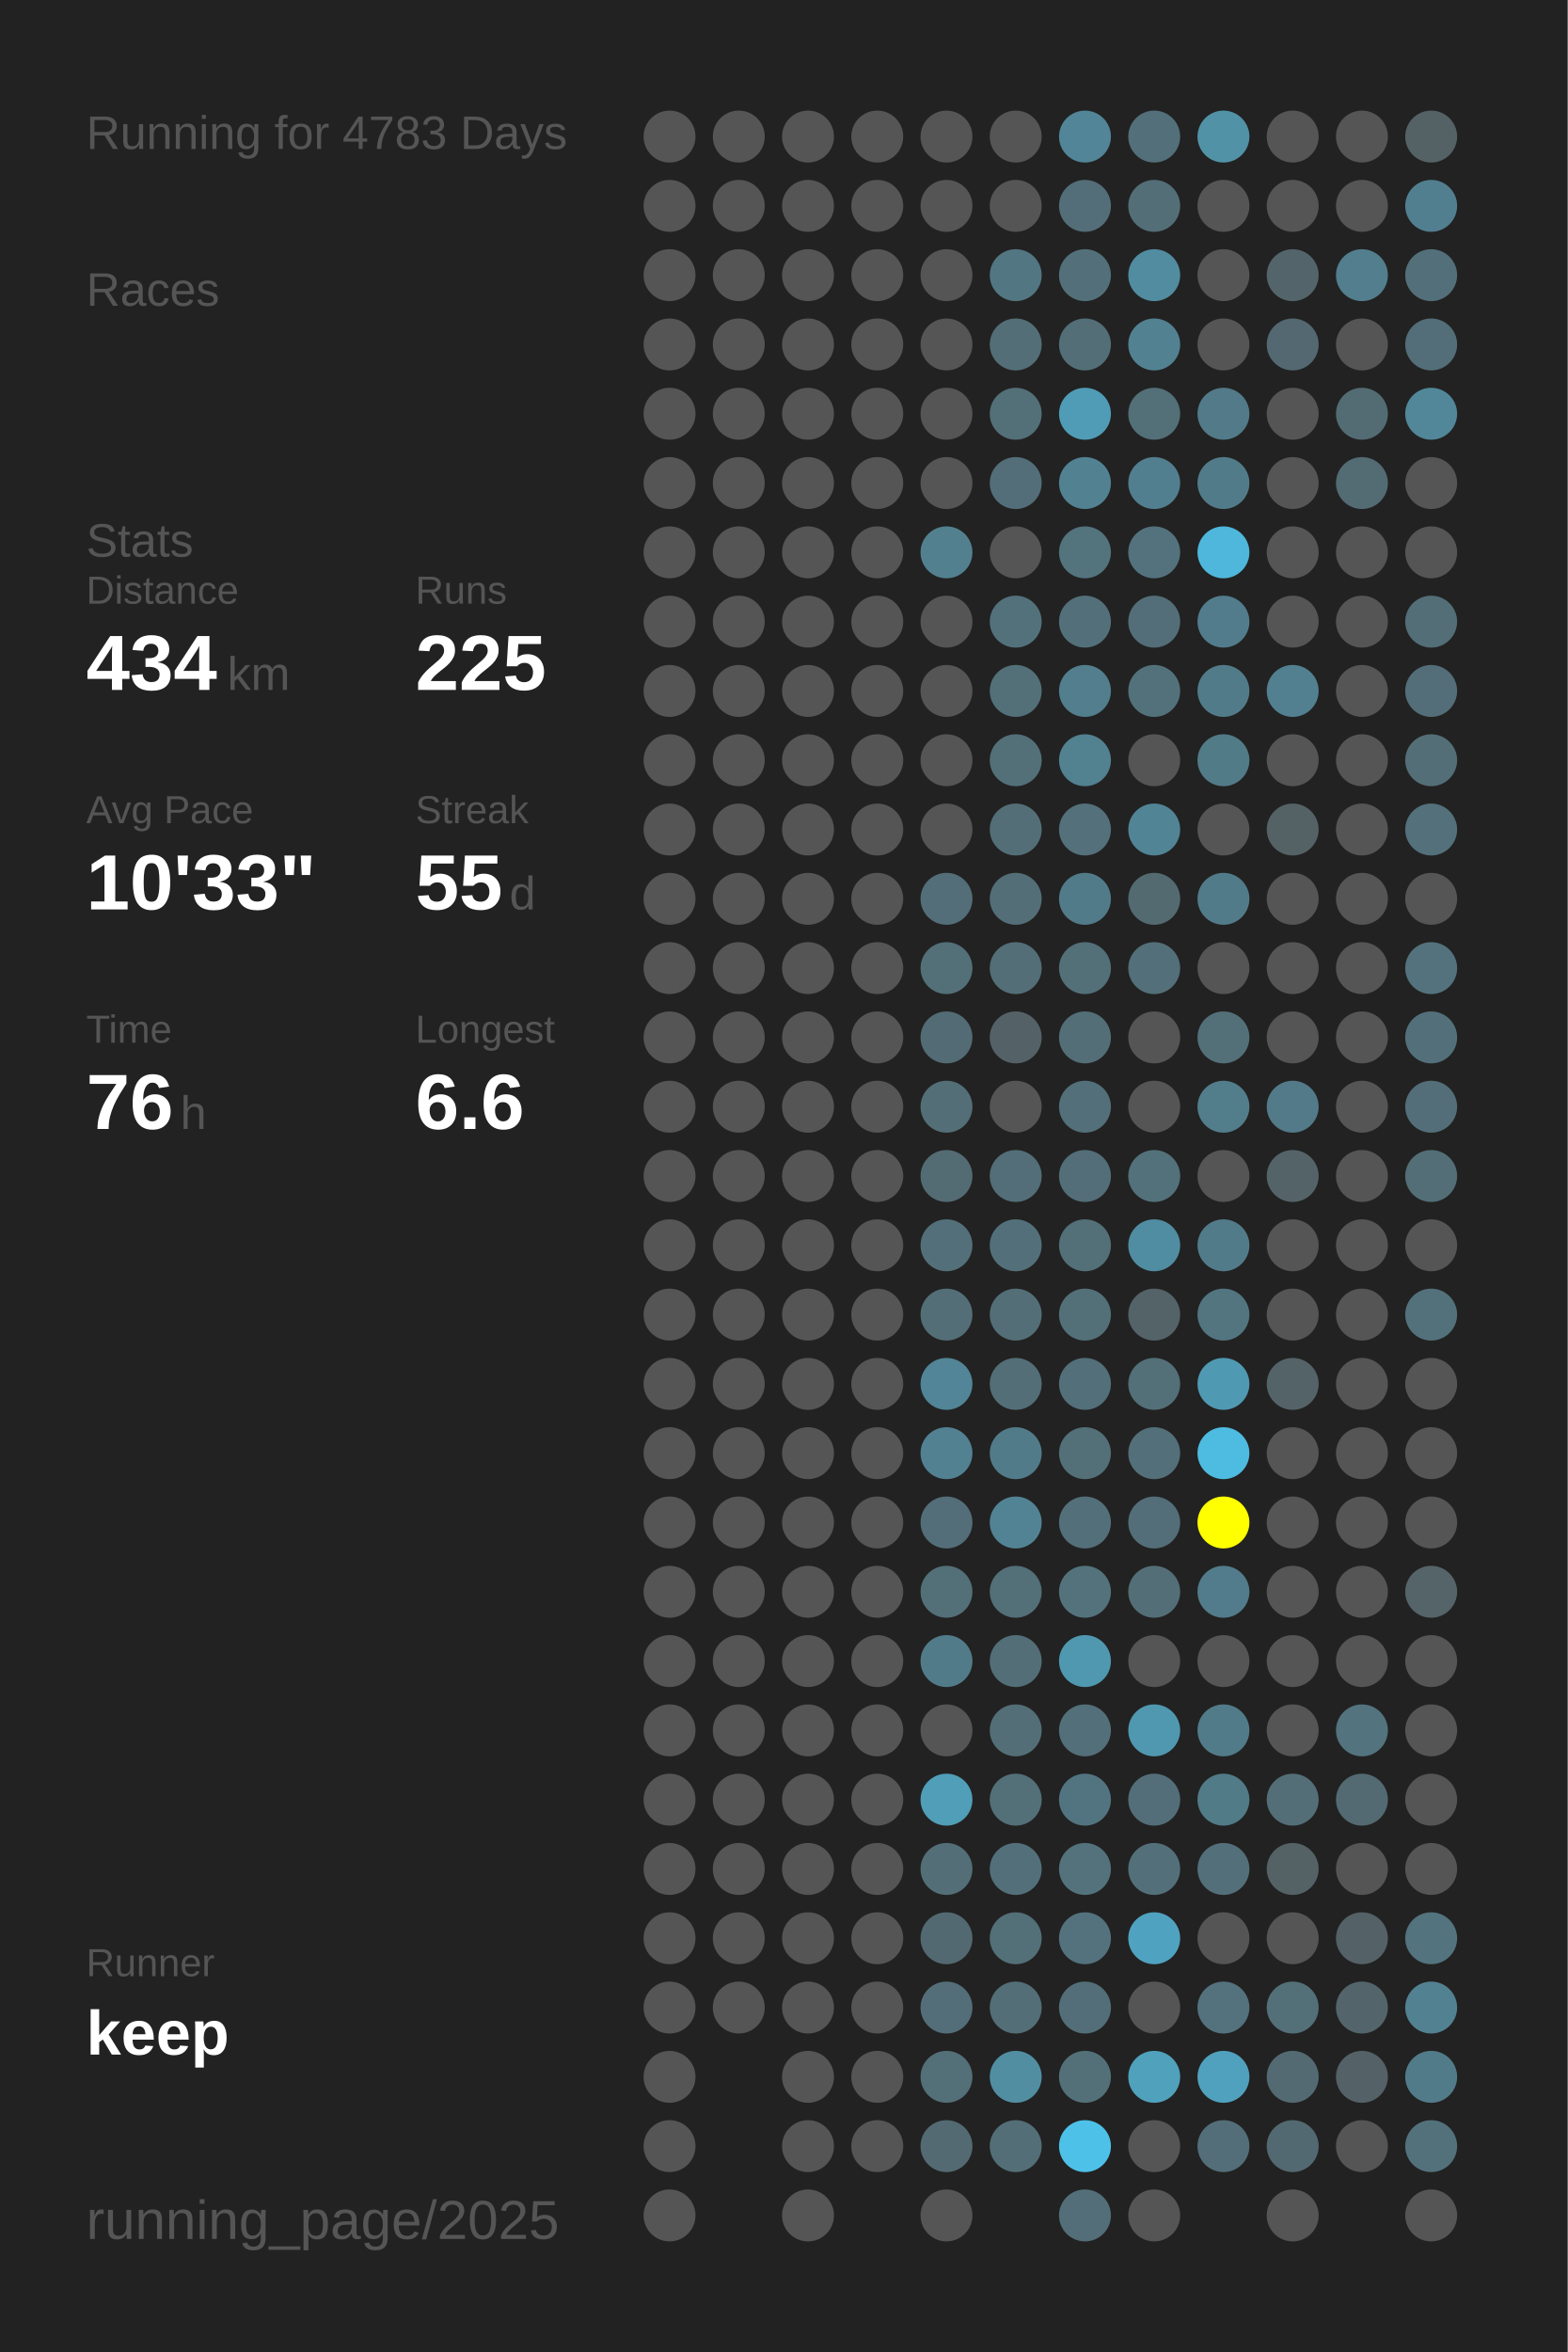
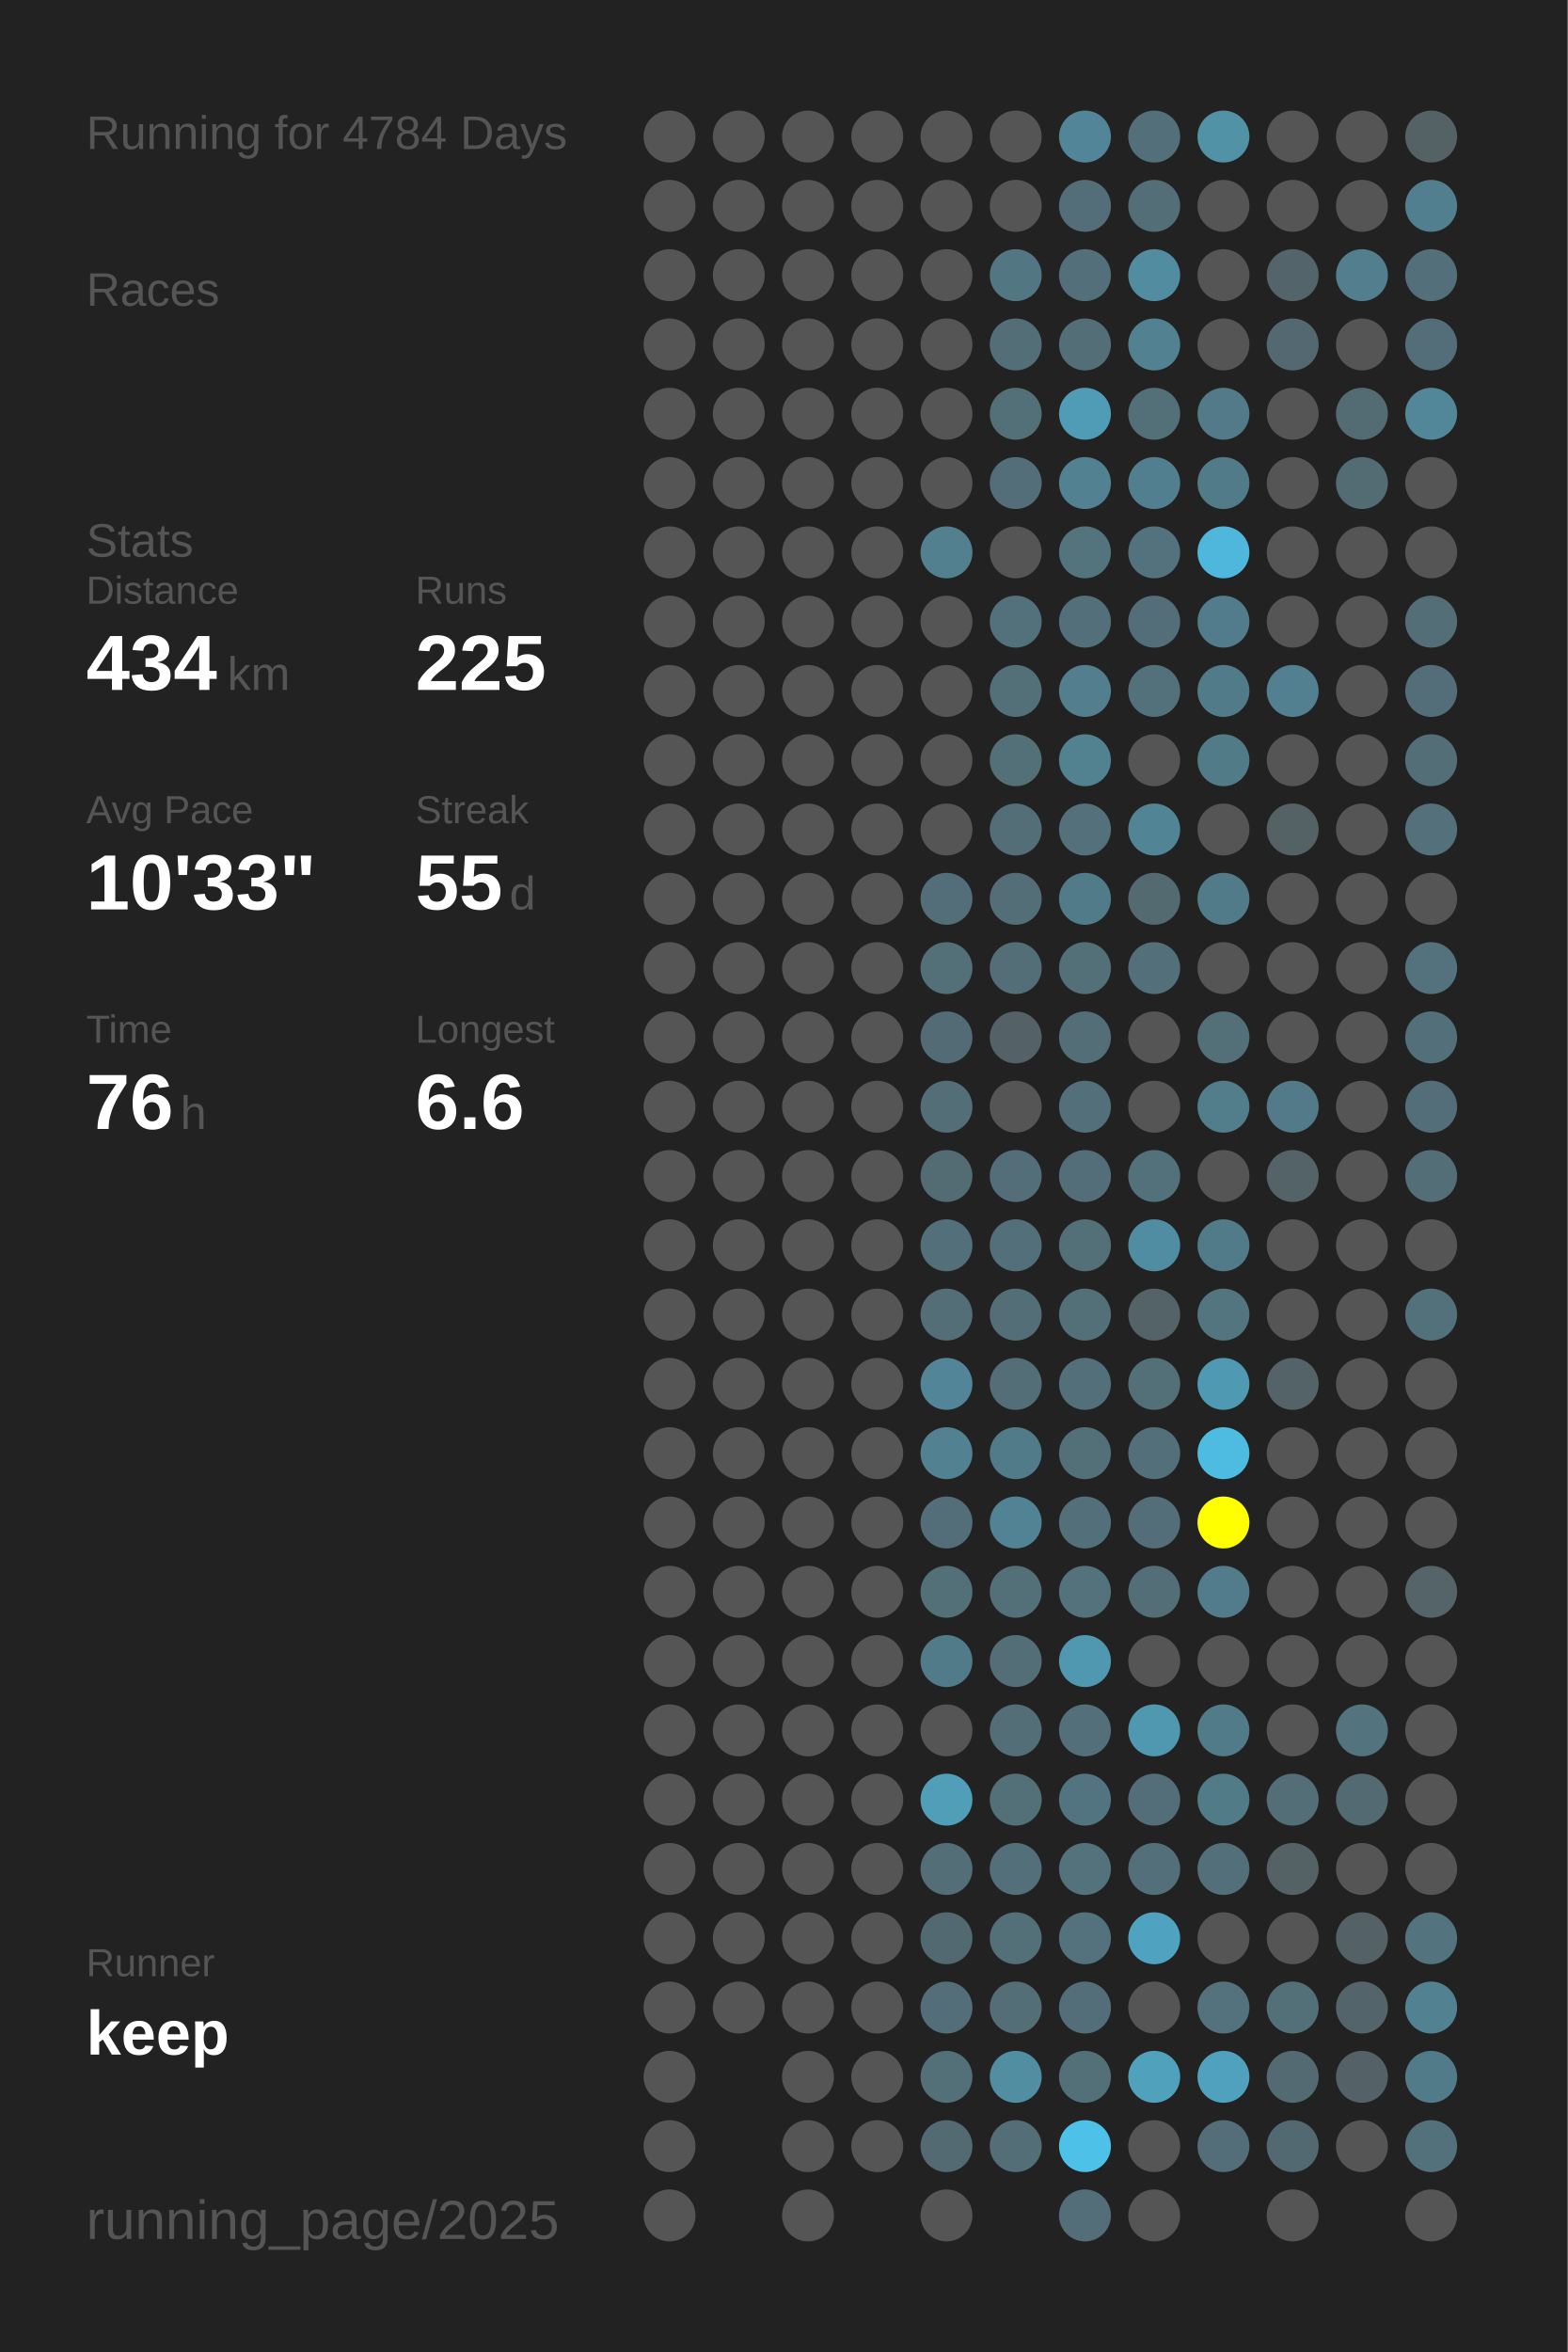
<svg xmlns="http://www.w3.org/2000/svg" baseProfile="full" height="300mm" version="1.1" viewBox="0,0,200,300" width="200mm">
  <defs />
  <rect fill="#222222" height="300" width="200" x="0" y="0" />
-   <text fill="#555555" style="font-size:6px; font-family:Arial;" x="11" y="19">Running for 4783 Days</text>
+   <text fill="#555555" style="font-size:6px; font-family:Arial;" x="11" y="19">Running for 4784 Days</text>
  <text fill="#555555" style="font-size:6px; font-family:Arial;" x="11" y="39">Races</text>
  <text fill="#555555" style="font-size:6px; font-family:Arial;" x="11" y="71">Stats</text>
  <text fill="#555555" style="font-size:5px; font-family:Arial;" x="11" y="77">Distance</text>
  <text fill="#FFFFFF" style="font-size:10px; font-family:Arial; font-weight:bold;" x="11" y="88">434</text>
  <text fill="#555555" style="font-size:6px; font-family:Arial;" x="29" y="88">km</text>
  <text fill="#555555" style="font-size:5px; font-family:Arial;" x="53" y="77">Runs</text>
  <text fill="#FFFFFF" style="font-size:10px; font-family:Arial; font-weight:bold;" x="53" y="88">225</text>
  <text fill="#555555" style="font-size:5px; font-family:Arial;" x="11" y="105">Avg Pace</text>
  <text fill="#FFFFFF" style="font-size:10px; font-family:Arial; font-weight:bold;" x="11" y="116">10'33"</text>
  <text fill="#555555" style="font-size:5px; font-family:Arial;" x="53" y="105">Streak</text>
  <text fill="#FFFFFF" style="font-size:10px; font-family:Arial; font-weight:bold;" x="53" y="116">55</text>
  <text fill="#555555" style="font-size:6px; font-family:Arial;" x="65" y="116">d</text>
  <text fill="#555555" style="font-size:5px; font-family:Arial;" x="11" y="133">Time</text>
  <text fill="#FFFFFF" style="font-size:10px; font-family:Arial; font-weight:bold;" x="11" y="144">76</text>
  <text fill="#555555" style="font-size:6px; font-family:Arial;" x="23" y="144">h</text>
  <text fill="#555555" style="font-size:5px; font-family:Arial;" x="53" y="133">Longest</text>
  <text fill="#FFFFFF" style="font-size:10px; font-family:Arial; font-weight:bold;" x="53" y="144">6.6</text>
  <text fill="#555555" style="font-size:5px; font-family:Arial;" x="11" y="252.065">Runner</text>
  <text fill="#FFFFFF" style="font-size:8px; font-family:Arial; font-weight:bold;" x="11" y="262.065">keep</text>
  <text fill="#555555" style="font-size:7px; font-family:Arial;" x="11" y="285.581">running_page/2025</text>
  <circle cx="85.417" cy="17.419" fill="#555555" r="3.312" />
  <circle cx="85.417" cy="26.258" fill="#555555" r="3.312" />
  <circle cx="85.417" cy="35.097" fill="#555555" r="3.312" />
  <circle cx="85.417" cy="43.935" fill="#555555" r="3.312" />
  <circle cx="85.417" cy="52.774" fill="#555555" r="3.312" />
  <circle cx="85.417" cy="61.613" fill="#555555" r="3.312" />
  <circle cx="85.417" cy="70.452" fill="#555555" r="3.312" />
  <circle cx="85.417" cy="79.29" fill="#555555" r="3.312" />
  <circle cx="85.417" cy="88.129" fill="#555555" r="3.312" />
  <circle cx="85.417" cy="96.968" fill="#555555" r="3.312" />
  <circle cx="85.417" cy="105.806" fill="#555555" r="3.312" />
  <circle cx="85.417" cy="114.645" fill="#555555" r="3.312" />
  <circle cx="85.417" cy="123.484" fill="#555555" r="3.312" />
  <circle cx="85.417" cy="132.323" fill="#555555" r="3.312" />
  <circle cx="85.417" cy="141.161" fill="#555555" r="3.312" />
  <circle cx="85.417" cy="150" fill="#555555" r="3.312" />
  <circle cx="85.417" cy="158.839" fill="#555555" r="3.312" />
  <circle cx="85.417" cy="167.677" fill="#555555" r="3.312" />
  <circle cx="85.417" cy="176.516" fill="#555555" r="3.312" />
  <circle cx="85.417" cy="185.355" fill="#555555" r="3.312" />
  <circle cx="85.417" cy="194.194" fill="#555555" r="3.312" />
  <circle cx="85.417" cy="203.032" fill="#555555" r="3.312" />
  <circle cx="85.417" cy="211.871" fill="#555555" r="3.312" />
  <circle cx="85.417" cy="220.71" fill="#555555" r="3.312" />
  <circle cx="85.417" cy="229.548" fill="#555555" r="3.312" />
  <circle cx="85.417" cy="238.387" fill="#555555" r="3.312" />
  <circle cx="85.417" cy="247.226" fill="#555555" r="3.312" />
  <circle cx="85.417" cy="256.065" fill="#555555" r="3.312" />
  <circle cx="85.417" cy="264.903" fill="#555555" r="3.312" />
  <circle cx="85.417" cy="273.742" fill="#555555" r="3.312" />
  <circle cx="85.417" cy="282.581" fill="#555555" r="3.312" />
  <circle cx="94.25" cy="17.419" fill="#555555" r="3.312" />
  <circle cx="94.25" cy="26.258" fill="#555555" r="3.312" />
  <circle cx="94.25" cy="35.097" fill="#555555" r="3.312" />
  <circle cx="94.25" cy="43.935" fill="#555555" r="3.312" />
  <circle cx="94.25" cy="52.774" fill="#555555" r="3.312" />
  <circle cx="94.25" cy="61.613" fill="#555555" r="3.312" />
  <circle cx="94.25" cy="70.452" fill="#555555" r="3.312" />
  <circle cx="94.25" cy="79.29" fill="#555555" r="3.312" />
  <circle cx="94.25" cy="88.129" fill="#555555" r="3.312" />
  <circle cx="94.25" cy="96.968" fill="#555555" r="3.312" />
  <circle cx="94.25" cy="105.806" fill="#555555" r="3.312" />
  <circle cx="94.25" cy="114.645" fill="#555555" r="3.312" />
  <circle cx="94.25" cy="123.484" fill="#555555" r="3.312" />
  <circle cx="94.25" cy="132.323" fill="#555555" r="3.312" />
  <circle cx="94.25" cy="141.161" fill="#555555" r="3.312" />
  <circle cx="94.25" cy="150" fill="#555555" r="3.312" />
  <circle cx="94.25" cy="158.839" fill="#555555" r="3.312" />
  <circle cx="94.25" cy="167.677" fill="#555555" r="3.312" />
  <circle cx="94.25" cy="176.516" fill="#555555" r="3.312" />
  <circle cx="94.25" cy="185.355" fill="#555555" r="3.312" />
  <circle cx="94.25" cy="194.194" fill="#555555" r="3.312" />
  <circle cx="94.25" cy="203.032" fill="#555555" r="3.312" />
  <circle cx="94.25" cy="211.871" fill="#555555" r="3.312" />
  <circle cx="94.25" cy="220.71" fill="#555555" r="3.312" />
  <circle cx="94.25" cy="229.548" fill="#555555" r="3.312" />
  <circle cx="94.25" cy="238.387" fill="#555555" r="3.312" />
  <circle cx="94.25" cy="247.226" fill="#555555" r="3.312" />
  <circle cx="94.25" cy="256.065" fill="#555555" r="3.312" />
  <circle cx="103.083" cy="17.419" fill="#555555" r="3.312" />
  <circle cx="103.083" cy="26.258" fill="#555555" r="3.312" />
  <circle cx="103.083" cy="35.097" fill="#555555" r="3.312" />
  <circle cx="103.083" cy="43.935" fill="#555555" r="3.312" />
  <circle cx="103.083" cy="52.774" fill="#555555" r="3.312" />
  <circle cx="103.083" cy="61.613" fill="#555555" r="3.312" />
  <circle cx="103.083" cy="70.452" fill="#555555" r="3.312" />
  <circle cx="103.083" cy="79.29" fill="#555555" r="3.312" />
  <circle cx="103.083" cy="88.129" fill="#555555" r="3.312" />
  <circle cx="103.083" cy="96.968" fill="#555555" r="3.312" />
  <circle cx="103.083" cy="105.806" fill="#555555" r="3.312" />
  <circle cx="103.083" cy="114.645" fill="#555555" r="3.312" />
  <circle cx="103.083" cy="123.484" fill="#555555" r="3.312" />
  <circle cx="103.083" cy="132.323" fill="#555555" r="3.312" />
  <circle cx="103.083" cy="141.161" fill="#555555" r="3.312" />
  <circle cx="103.083" cy="150" fill="#555555" r="3.312" />
  <circle cx="103.083" cy="158.839" fill="#555555" r="3.312" />
  <circle cx="103.083" cy="167.677" fill="#555555" r="3.312" />
  <circle cx="103.083" cy="176.516" fill="#555555" r="3.312" />
  <circle cx="103.083" cy="185.355" fill="#555555" r="3.312" />
  <circle cx="103.083" cy="194.194" fill="#555555" r="3.312" />
  <circle cx="103.083" cy="203.032" fill="#555555" r="3.312" />
  <circle cx="103.083" cy="211.871" fill="#555555" r="3.312" />
  <circle cx="103.083" cy="220.71" fill="#555555" r="3.312" />
  <circle cx="103.083" cy="229.548" fill="#555555" r="3.312" />
  <circle cx="103.083" cy="238.387" fill="#555555" r="3.312" />
  <circle cx="103.083" cy="247.226" fill="#555555" r="3.312" />
  <circle cx="103.083" cy="256.065" fill="#555555" r="3.312" />
  <circle cx="103.083" cy="264.903" fill="#555555" r="3.312" />
  <circle cx="103.083" cy="273.742" fill="#555555" r="3.312" />
  <circle cx="103.083" cy="282.581" fill="#555555" r="3.312" />
  <circle cx="111.917" cy="17.419" fill="#555555" r="3.312" />
  <circle cx="111.917" cy="26.258" fill="#555555" r="3.312" />
  <circle cx="111.917" cy="35.097" fill="#555555" r="3.312" />
  <circle cx="111.917" cy="43.935" fill="#555555" r="3.312" />
  <circle cx="111.917" cy="52.774" fill="#555555" r="3.312" />
  <circle cx="111.917" cy="61.613" fill="#555555" r="3.312" />
  <circle cx="111.917" cy="70.452" fill="#555555" r="3.312" />
  <circle cx="111.917" cy="79.29" fill="#555555" r="3.312" />
  <circle cx="111.917" cy="88.129" fill="#555555" r="3.312" />
  <circle cx="111.917" cy="96.968" fill="#555555" r="3.312" />
  <circle cx="111.917" cy="105.806" fill="#555555" r="3.312" />
  <circle cx="111.917" cy="114.645" fill="#555555" r="3.312" />
  <circle cx="111.917" cy="123.484" fill="#555555" r="3.312" />
  <circle cx="111.917" cy="132.323" fill="#555555" r="3.312" />
  <circle cx="111.917" cy="141.161" fill="#555555" r="3.312" />
  <circle cx="111.917" cy="150" fill="#555555" r="3.312" />
  <circle cx="111.917" cy="158.839" fill="#555555" r="3.312" />
  <circle cx="111.917" cy="167.677" fill="#555555" r="3.312" />
  <circle cx="111.917" cy="176.516" fill="#555555" r="3.312" />
  <circle cx="111.917" cy="185.355" fill="#555555" r="3.312" />
  <circle cx="111.917" cy="194.194" fill="#555555" r="3.312" />
  <circle cx="111.917" cy="203.032" fill="#555555" r="3.312" />
  <circle cx="111.917" cy="211.871" fill="#555555" r="3.312" />
  <circle cx="111.917" cy="220.71" fill="#555555" r="3.312" />
  <circle cx="111.917" cy="229.548" fill="#555555" r="3.312" />
  <circle cx="111.917" cy="238.387" fill="#555555" r="3.312" />
  <circle cx="111.917" cy="247.226" fill="#555555" r="3.312" />
  <circle cx="111.917" cy="256.065" fill="#555555" r="3.312" />
  <circle cx="111.917" cy="264.903" fill="#555555" r="3.312" />
  <circle cx="111.917" cy="273.742" fill="#555555" r="3.312" />
  <circle cx="120.75" cy="17.419" fill="#555555" r="3.312" />
  <circle cx="120.75" cy="26.258" fill="#555555" r="3.312" />
  <circle cx="120.75" cy="35.097" fill="#555555" r="3.312" />
  <circle cx="120.75" cy="43.935" fill="#555555" r="3.312" />
  <circle cx="120.75" cy="52.774" fill="#555555" r="3.312" />
  <circle cx="120.75" cy="61.613" fill="#555555" r="3.312" />
  <circle cx="120.75" cy="70.452" fill="#52808f" r="3.312" />
  <circle cx="120.75" cy="79.29" fill="#555555" r="3.312" />
  <circle cx="120.75" cy="88.129" fill="#555555" r="3.312" />
  <circle cx="120.75" cy="96.968" fill="#555555" r="3.312" />
  <circle cx="120.75" cy="105.806" fill="#555555" r="3.312" />
  <circle cx="120.75" cy="114.645" fill="#536e78" r="3.312" />
  <circle cx="120.75" cy="123.484" fill="#536f78" r="3.312" />
  <circle cx="120.75" cy="132.323" fill="#536b74" r="3.312" />
  <circle cx="120.75" cy="141.161" fill="#536e77" r="3.312" />
  <circle cx="120.75" cy="150" fill="#536b73" r="3.312" />
  <circle cx="120.75" cy="158.839" fill="#53707a" r="3.312" />
  <circle cx="120.75" cy="167.677" fill="#536e77" r="3.312" />
  <circle cx="120.75" cy="176.516" fill="#518597" r="3.312" />
  <circle cx="120.75" cy="185.355" fill="#528192" r="3.312" />
  <circle cx="120.75" cy="194.194" fill="#536e78" r="3.312" />
  <circle cx="120.75" cy="203.032" fill="#536f78" r="3.312" />
  <circle cx="120.75" cy="211.871" fill="#527b89" r="3.312" />
  <circle cx="120.75" cy="220.71" fill="#555555" r="3.312" />
  <circle cx="120.75" cy="229.548" fill="#509eb8" r="3.312" />
  <circle cx="120.75" cy="238.387" fill="#536e77" r="3.312" />
  <circle cx="120.75" cy="247.226" fill="#536971" r="3.312" />
  <circle cx="120.75" cy="256.065" fill="#536e78" r="3.312" />
  <circle cx="120.75" cy="264.903" fill="#536f78" r="3.312" />
  <circle cx="120.75" cy="273.742" fill="#536a72" r="3.312" />
  <circle cx="120.75" cy="282.581" fill="#555555" r="3.312" />
  <circle cx="129.583" cy="17.419" fill="#555555" r="3.312" />
  <circle cx="129.583" cy="26.258" fill="#555555" r="3.312" />
  <circle cx="129.583" cy="35.097" fill="#527682" r="3.312" />
  <circle cx="129.583" cy="43.935" fill="#536e77" r="3.312" />
  <circle cx="129.583" cy="52.774" fill="#536f78" r="3.312" />
  <circle cx="129.583" cy="61.613" fill="#536e78" r="3.312" />
  <circle cx="129.583" cy="70.452" fill="#555555" r="3.312" />
  <circle cx="129.583" cy="79.29" fill="#53717b" r="3.312" />
  <circle cx="129.583" cy="88.129" fill="#537079" r="3.312" />
  <circle cx="129.583" cy="96.968" fill="#537079" r="3.312" />
  <circle cx="129.583" cy="105.806" fill="#536e77" r="3.312" />
  <circle cx="129.583" cy="114.645" fill="#536e77" r="3.312" />
  <circle cx="129.583" cy="123.484" fill="#536e77" r="3.312" />
  <circle cx="129.583" cy="132.323" fill="#546267" r="3.312" />
  <circle cx="129.583" cy="141.161" fill="#555555" r="3.312" />
  <circle cx="129.583" cy="150" fill="#536e78" r="3.312" />
  <circle cx="129.583" cy="158.839" fill="#53707a" r="3.312" />
  <circle cx="129.583" cy="167.677" fill="#536e77" r="3.312" />
  <circle cx="129.583" cy="176.516" fill="#536e77" r="3.312" />
  <circle cx="129.583" cy="185.355" fill="#527b89" r="3.312" />
  <circle cx="129.583" cy="194.194" fill="#528394" r="3.312" />
  <circle cx="129.583" cy="203.032" fill="#536f78" r="3.312" />
  <circle cx="129.583" cy="211.871" fill="#536e77" r="3.312" />
  <circle cx="129.583" cy="220.71" fill="#536e77" r="3.312" />
  <circle cx="129.583" cy="229.548" fill="#537079" r="3.312" />
  <circle cx="129.583" cy="238.387" fill="#53707a" r="3.312" />
  <circle cx="129.583" cy="247.226" fill="#536f78" r="3.312" />
  <circle cx="129.583" cy="256.065" fill="#536e77" r="3.312" />
  <circle cx="129.583" cy="264.903" fill="#518ea2" r="3.312" />
  <circle cx="129.583" cy="273.742" fill="#536e77" r="3.312" />
  <circle cx="138.417" cy="17.419" fill="#518597" r="3.312" />
  <circle cx="138.417" cy="26.258" fill="#536e78" r="3.312" />
  <circle cx="138.417" cy="35.097" fill="#53707a" r="3.312" />
  <circle cx="138.417" cy="43.935" fill="#536e77" r="3.312" />
  <circle cx="138.417" cy="52.774" fill="#509cb6" r="3.312" />
  <circle cx="138.417" cy="61.613" fill="#528292" r="3.312" />
  <circle cx="138.417" cy="70.452" fill="#53737d" r="3.312" />
  <circle cx="138.417" cy="79.29" fill="#53707a" r="3.312" />
  <circle cx="138.417" cy="88.129" fill="#527e8d" r="3.312" />
  <circle cx="138.417" cy="96.968" fill="#528190" r="3.312" />
  <circle cx="138.417" cy="105.806" fill="#53707b" r="3.312" />
  <circle cx="138.417" cy="114.645" fill="#527b89" r="3.312" />
  <circle cx="138.417" cy="123.484" fill="#536f78" r="3.312" />
  <circle cx="138.417" cy="132.323" fill="#536e77" r="3.312" />
  <circle cx="138.417" cy="141.161" fill="#536f79" r="3.312" />
  <circle cx="138.417" cy="150" fill="#536e78" r="3.312" />
  <circle cx="138.417" cy="158.839" fill="#536f78" r="3.312" />
  <circle cx="138.417" cy="167.677" fill="#537079" r="3.312" />
  <circle cx="138.417" cy="176.516" fill="#536f79" r="3.312" />
  <circle cx="138.417" cy="185.355" fill="#536f78" r="3.312" />
  <circle cx="138.417" cy="194.194" fill="#536f79" r="3.312" />
  <circle cx="138.417" cy="203.032" fill="#53727c" r="3.312" />
  <circle cx="138.417" cy="211.871" fill="#5098b0" r="3.312" />
  <circle cx="138.417" cy="220.71" fill="#536f79" r="3.312" />
  <circle cx="138.417" cy="229.548" fill="#527480" r="3.312" />
  <circle cx="138.417" cy="238.387" fill="#53727c" r="3.312" />
  <circle cx="138.417" cy="247.226" fill="#53727d" r="3.312" />
  <circle cx="138.417" cy="256.065" fill="#536e78" r="3.312" />
  <circle cx="138.417" cy="264.903" fill="#537079" r="3.312" />
  <circle cx="138.417" cy="273.742" fill="#4ec1e9" r="3.312" />
  <circle cx="138.417" cy="282.581" fill="#536e78" r="3.312" />
  <circle cx="147.25" cy="17.419" fill="#536f79" r="3.312" />
  <circle cx="147.25" cy="26.258" fill="#536e77" r="3.312" />
  <circle cx="147.25" cy="35.097" fill="#518ca0" r="3.312" />
  <circle cx="147.25" cy="43.935" fill="#528292" r="3.312" />
  <circle cx="147.25" cy="52.774" fill="#536f78" r="3.312" />
  <circle cx="147.25" cy="61.613" fill="#527f8f" r="3.312" />
  <circle cx="147.25" cy="70.452" fill="#53727d" r="3.312" />
  <circle cx="147.25" cy="79.29" fill="#536e78" r="3.312" />
  <circle cx="147.25" cy="88.129" fill="#53717b" r="3.312" />
  <circle cx="147.25" cy="96.968" fill="#555555" r="3.312" />
  <circle cx="147.25" cy="105.806" fill="#518495" r="3.312" />
  <circle cx="147.25" cy="114.645" fill="#536a71" r="3.312" />
  <circle cx="147.25" cy="123.484" fill="#536f79" r="3.312" />
  <circle cx="147.25" cy="132.323" fill="#555555" r="3.312" />
  <circle cx="147.25" cy="141.161" fill="#555555" r="3.312" />
  <circle cx="147.25" cy="150" fill="#53717b" r="3.312" />
  <circle cx="147.25" cy="158.839" fill="#518da2" r="3.312" />
  <circle cx="147.25" cy="167.677" fill="#546368" r="3.312" />
  <circle cx="147.25" cy="176.516" fill="#536f78" r="3.312" />
  <circle cx="147.25" cy="185.355" fill="#536f79" r="3.312" />
  <circle cx="147.25" cy="194.194" fill="#536e78" r="3.312" />
  <circle cx="147.25" cy="203.032" fill="#536e77" r="3.312" />
  <circle cx="147.25" cy="211.871" fill="#555555" r="3.312" />
  <circle cx="147.25" cy="220.71" fill="#5098b0" r="3.312" />
  <circle cx="147.25" cy="229.548" fill="#536e78" r="3.312" />
  <circle cx="147.25" cy="238.387" fill="#53707a" r="3.312" />
  <circle cx="147.25" cy="247.226" fill="#4fa3c0" r="3.312" />
  <circle cx="147.25" cy="256.065" fill="#555555" r="3.312" />
  <circle cx="147.25" cy="264.903" fill="#50a1bc" r="3.312" />
  <circle cx="147.25" cy="273.742" fill="#555555" r="3.312" />
  <circle cx="147.25" cy="282.581" fill="#555555" r="3.312" />
  <circle cx="156.083" cy="17.419" fill="#5192a7" r="3.312" />
  <circle cx="156.083" cy="26.258" fill="#555555" r="3.312" />
  <circle cx="156.083" cy="35.097" fill="#555555" r="3.312" />
  <circle cx="156.083" cy="43.935" fill="#555555" r="3.312" />
  <circle cx="156.083" cy="52.774" fill="#527a88" r="3.312" />
  <circle cx="156.083" cy="61.613" fill="#527b89" r="3.312" />
  <circle cx="156.083" cy="70.452" fill="#4eb7db" r="3.312" />
  <circle cx="156.083" cy="79.29" fill="#527c8b" r="3.312" />
  <circle cx="156.083" cy="88.129" fill="#527b89" r="3.312" />
  <circle cx="156.083" cy="96.968" fill="#527b88" r="3.312" />
  <circle cx="156.083" cy="105.806" fill="#555555" r="3.312" />
  <circle cx="156.083" cy="114.645" fill="#527b89" r="3.312" />
  <circle cx="156.083" cy="123.484" fill="#555555" r="3.312" />
  <circle cx="156.083" cy="132.323" fill="#537079" r="3.312" />
  <circle cx="156.083" cy="141.161" fill="#527d8b" r="3.312" />
  <circle cx="156.083" cy="150" fill="#555555" r="3.312" />
  <circle cx="156.083" cy="158.839" fill="#527b89" r="3.312" />
  <circle cx="156.083" cy="167.677" fill="#527580" r="3.312" />
  <circle cx="156.083" cy="176.516" fill="#5099b2" r="3.312" />
  <circle cx="156.083" cy="185.355" fill="#4ebbe0" r="3.312" />
  <circle cx="156.083" cy="194.194" fill="#FFFF00" r="3.312" />
  <circle cx="156.083" cy="203.032" fill="#527c8b" r="3.312" />
  <circle cx="156.083" cy="211.871" fill="#555555" r="3.312" />
  <circle cx="156.083" cy="220.71" fill="#527b89" r="3.312" />
  <circle cx="156.083" cy="229.548" fill="#527b88" r="3.312" />
  <circle cx="156.083" cy="238.387" fill="#536f79" r="3.312" />
  <circle cx="156.083" cy="247.226" fill="#555555" r="3.312" />
  <circle cx="156.083" cy="256.065" fill="#53727d" r="3.312" />
  <circle cx="156.083" cy="264.903" fill="#50a1bd" r="3.312" />
  <circle cx="156.083" cy="273.742" fill="#536e78" r="3.312" />
  <circle cx="164.917" cy="17.419" fill="#555555" r="3.312" />
  <circle cx="164.917" cy="26.258" fill="#555555" r="3.312" />
  <circle cx="164.917" cy="35.097" fill="#53656a" r="3.312" />
  <circle cx="164.917" cy="43.935" fill="#536870" r="3.312" />
  <circle cx="164.917" cy="52.774" fill="#555555" r="3.312" />
  <circle cx="164.917" cy="61.613" fill="#555555" r="3.312" />
  <circle cx="164.917" cy="70.452" fill="#555555" r="3.312" />
  <circle cx="164.917" cy="79.29" fill="#555555" r="3.312" />
  <circle cx="164.917" cy="88.129" fill="#528090" r="3.312" />
  <circle cx="164.917" cy="96.968" fill="#555555" r="3.312" />
  <circle cx="164.917" cy="105.806" fill="#546266" r="3.312" />
  <circle cx="164.917" cy="114.645" fill="#555555" r="3.312" />
  <circle cx="164.917" cy="123.484" fill="#555555" r="3.312" />
  <circle cx="164.917" cy="132.323" fill="#555555" r="3.312" />
  <circle cx="164.917" cy="141.161" fill="#527a88" r="3.312" />
  <circle cx="164.917" cy="150" fill="#546368" r="3.312" />
  <circle cx="164.917" cy="158.839" fill="#555555" r="3.312" />
  <circle cx="164.917" cy="167.677" fill="#555555" r="3.312" />
  <circle cx="164.917" cy="176.516" fill="#546368" r="3.312" />
  <circle cx="164.917" cy="185.355" fill="#555555" r="3.312" />
  <circle cx="164.917" cy="194.194" fill="#555555" r="3.312" />
  <circle cx="164.917" cy="203.032" fill="#555555" r="3.312" />
  <circle cx="164.917" cy="211.871" fill="#555555" r="3.312" />
  <circle cx="164.917" cy="220.71" fill="#555555" r="3.312" />
  <circle cx="164.917" cy="229.548" fill="#536e77" r="3.312" />
  <circle cx="164.917" cy="238.387" fill="#546266" r="3.312" />
  <circle cx="164.917" cy="247.226" fill="#555555" r="3.312" />
  <circle cx="164.917" cy="256.065" fill="#536f78" r="3.312" />
  <circle cx="164.917" cy="264.903" fill="#536a72" r="3.312" />
  <circle cx="164.917" cy="273.742" fill="#536971" r="3.312" />
  <circle cx="164.917" cy="282.581" fill="#555555" r="3.312" />
  <circle cx="173.75" cy="17.419" fill="#555555" r="3.312" />
  <circle cx="173.75" cy="26.258" fill="#555555" r="3.312" />
  <circle cx="173.75" cy="35.097" fill="#527e8d" r="3.312" />
  <circle cx="173.75" cy="43.935" fill="#555555" r="3.312" />
  <circle cx="173.75" cy="52.774" fill="#536c74" r="3.312" />
  <circle cx="173.75" cy="61.613" fill="#536b73" r="3.312" />
  <circle cx="173.75" cy="70.452" fill="#555555" r="3.312" />
  <circle cx="173.75" cy="79.29" fill="#555555" r="3.312" />
  <circle cx="173.75" cy="88.129" fill="#555555" r="3.312" />
  <circle cx="173.75" cy="96.968" fill="#555555" r="3.312" />
  <circle cx="173.75" cy="105.806" fill="#555555" r="3.312" />
  <circle cx="173.75" cy="114.645" fill="#555555" r="3.312" />
  <circle cx="173.75" cy="123.484" fill="#555555" r="3.312" />
  <circle cx="173.75" cy="132.323" fill="#555555" r="3.312" />
  <circle cx="173.75" cy="141.161" fill="#555555" r="3.312" />
  <circle cx="173.75" cy="150" fill="#555555" r="3.312" />
  <circle cx="173.75" cy="158.839" fill="#555555" r="3.312" />
  <circle cx="173.75" cy="167.677" fill="#555555" r="3.312" />
  <circle cx="173.75" cy="176.516" fill="#555555" r="3.312" />
  <circle cx="173.75" cy="185.355" fill="#555555" r="3.312" />
  <circle cx="173.75" cy="194.194" fill="#555555" r="3.312" />
  <circle cx="173.75" cy="203.032" fill="#555555" r="3.312" />
  <circle cx="173.75" cy="211.871" fill="#555555" r="3.312" />
  <circle cx="173.75" cy="220.71" fill="#53737e" r="3.312" />
  <circle cx="173.75" cy="229.548" fill="#536a72" r="3.312" />
  <circle cx="173.75" cy="238.387" fill="#555555" r="3.312" />
  <circle cx="173.75" cy="247.226" fill="#546166" r="3.312" />
  <circle cx="173.75" cy="256.065" fill="#53656a" r="3.312" />
  <circle cx="173.75" cy="264.903" fill="#546166" r="3.312" />
  <circle cx="173.75" cy="273.742" fill="#555555" r="3.312" />
  <circle cx="182.583" cy="17.419" fill="#546266" r="3.312" />
  <circle cx="182.583" cy="26.258" fill="#527f8f" r="3.312" />
  <circle cx="182.583" cy="35.097" fill="#536f79" r="3.312" />
  <circle cx="182.583" cy="43.935" fill="#536e78" r="3.312" />
  <circle cx="182.583" cy="52.774" fill="#518799" r="3.312" />
  <circle cx="182.583" cy="61.613" fill="#555555" r="3.312" />
  <circle cx="182.583" cy="70.452" fill="#555555" r="3.312" />
  <circle cx="182.583" cy="79.29" fill="#536e77" r="3.312" />
  <circle cx="182.583" cy="88.129" fill="#536e78" r="3.312" />
  <circle cx="182.583" cy="96.968" fill="#536e77" r="3.312" />
  <circle cx="182.583" cy="105.806" fill="#53707b" r="3.312" />
  <circle cx="182.583" cy="114.645" fill="#555555" r="3.312" />
  <circle cx="182.583" cy="123.484" fill="#53727d" r="3.312" />
  <circle cx="182.583" cy="132.323" fill="#53707a" r="3.312" />
  <circle cx="182.583" cy="141.161" fill="#536e78" r="3.312" />
  <circle cx="182.583" cy="150" fill="#536e77" r="3.312" />
  <circle cx="182.583" cy="158.839" fill="#555555" r="3.312" />
  <circle cx="182.583" cy="167.677" fill="#53717b" r="3.312" />
  <circle cx="182.583" cy="176.516" fill="#555555" r="3.312" />
  <circle cx="182.583" cy="185.355" fill="#555555" r="3.312" />
  <circle cx="182.583" cy="194.194" fill="#555555" r="3.312" />
  <circle cx="182.583" cy="203.032" fill="#546469" r="3.312" />
  <circle cx="182.583" cy="211.871" fill="#555555" r="3.312" />
  <circle cx="182.583" cy="220.71" fill="#555555" r="3.312" />
  <circle cx="182.583" cy="229.548" fill="#555555" r="3.312" />
  <circle cx="182.583" cy="238.387" fill="#555555" r="3.312" />
  <circle cx="182.583" cy="247.226" fill="#53737e" r="3.312" />
  <circle cx="182.583" cy="256.065" fill="#528191" r="3.312" />
  <circle cx="182.583" cy="264.903" fill="#527b89" r="3.312" />
  <circle cx="182.583" cy="273.742" fill="#53717b" r="3.312" />
  <circle cx="182.583" cy="282.581" fill="#555555" r="3.312" />
</svg>
